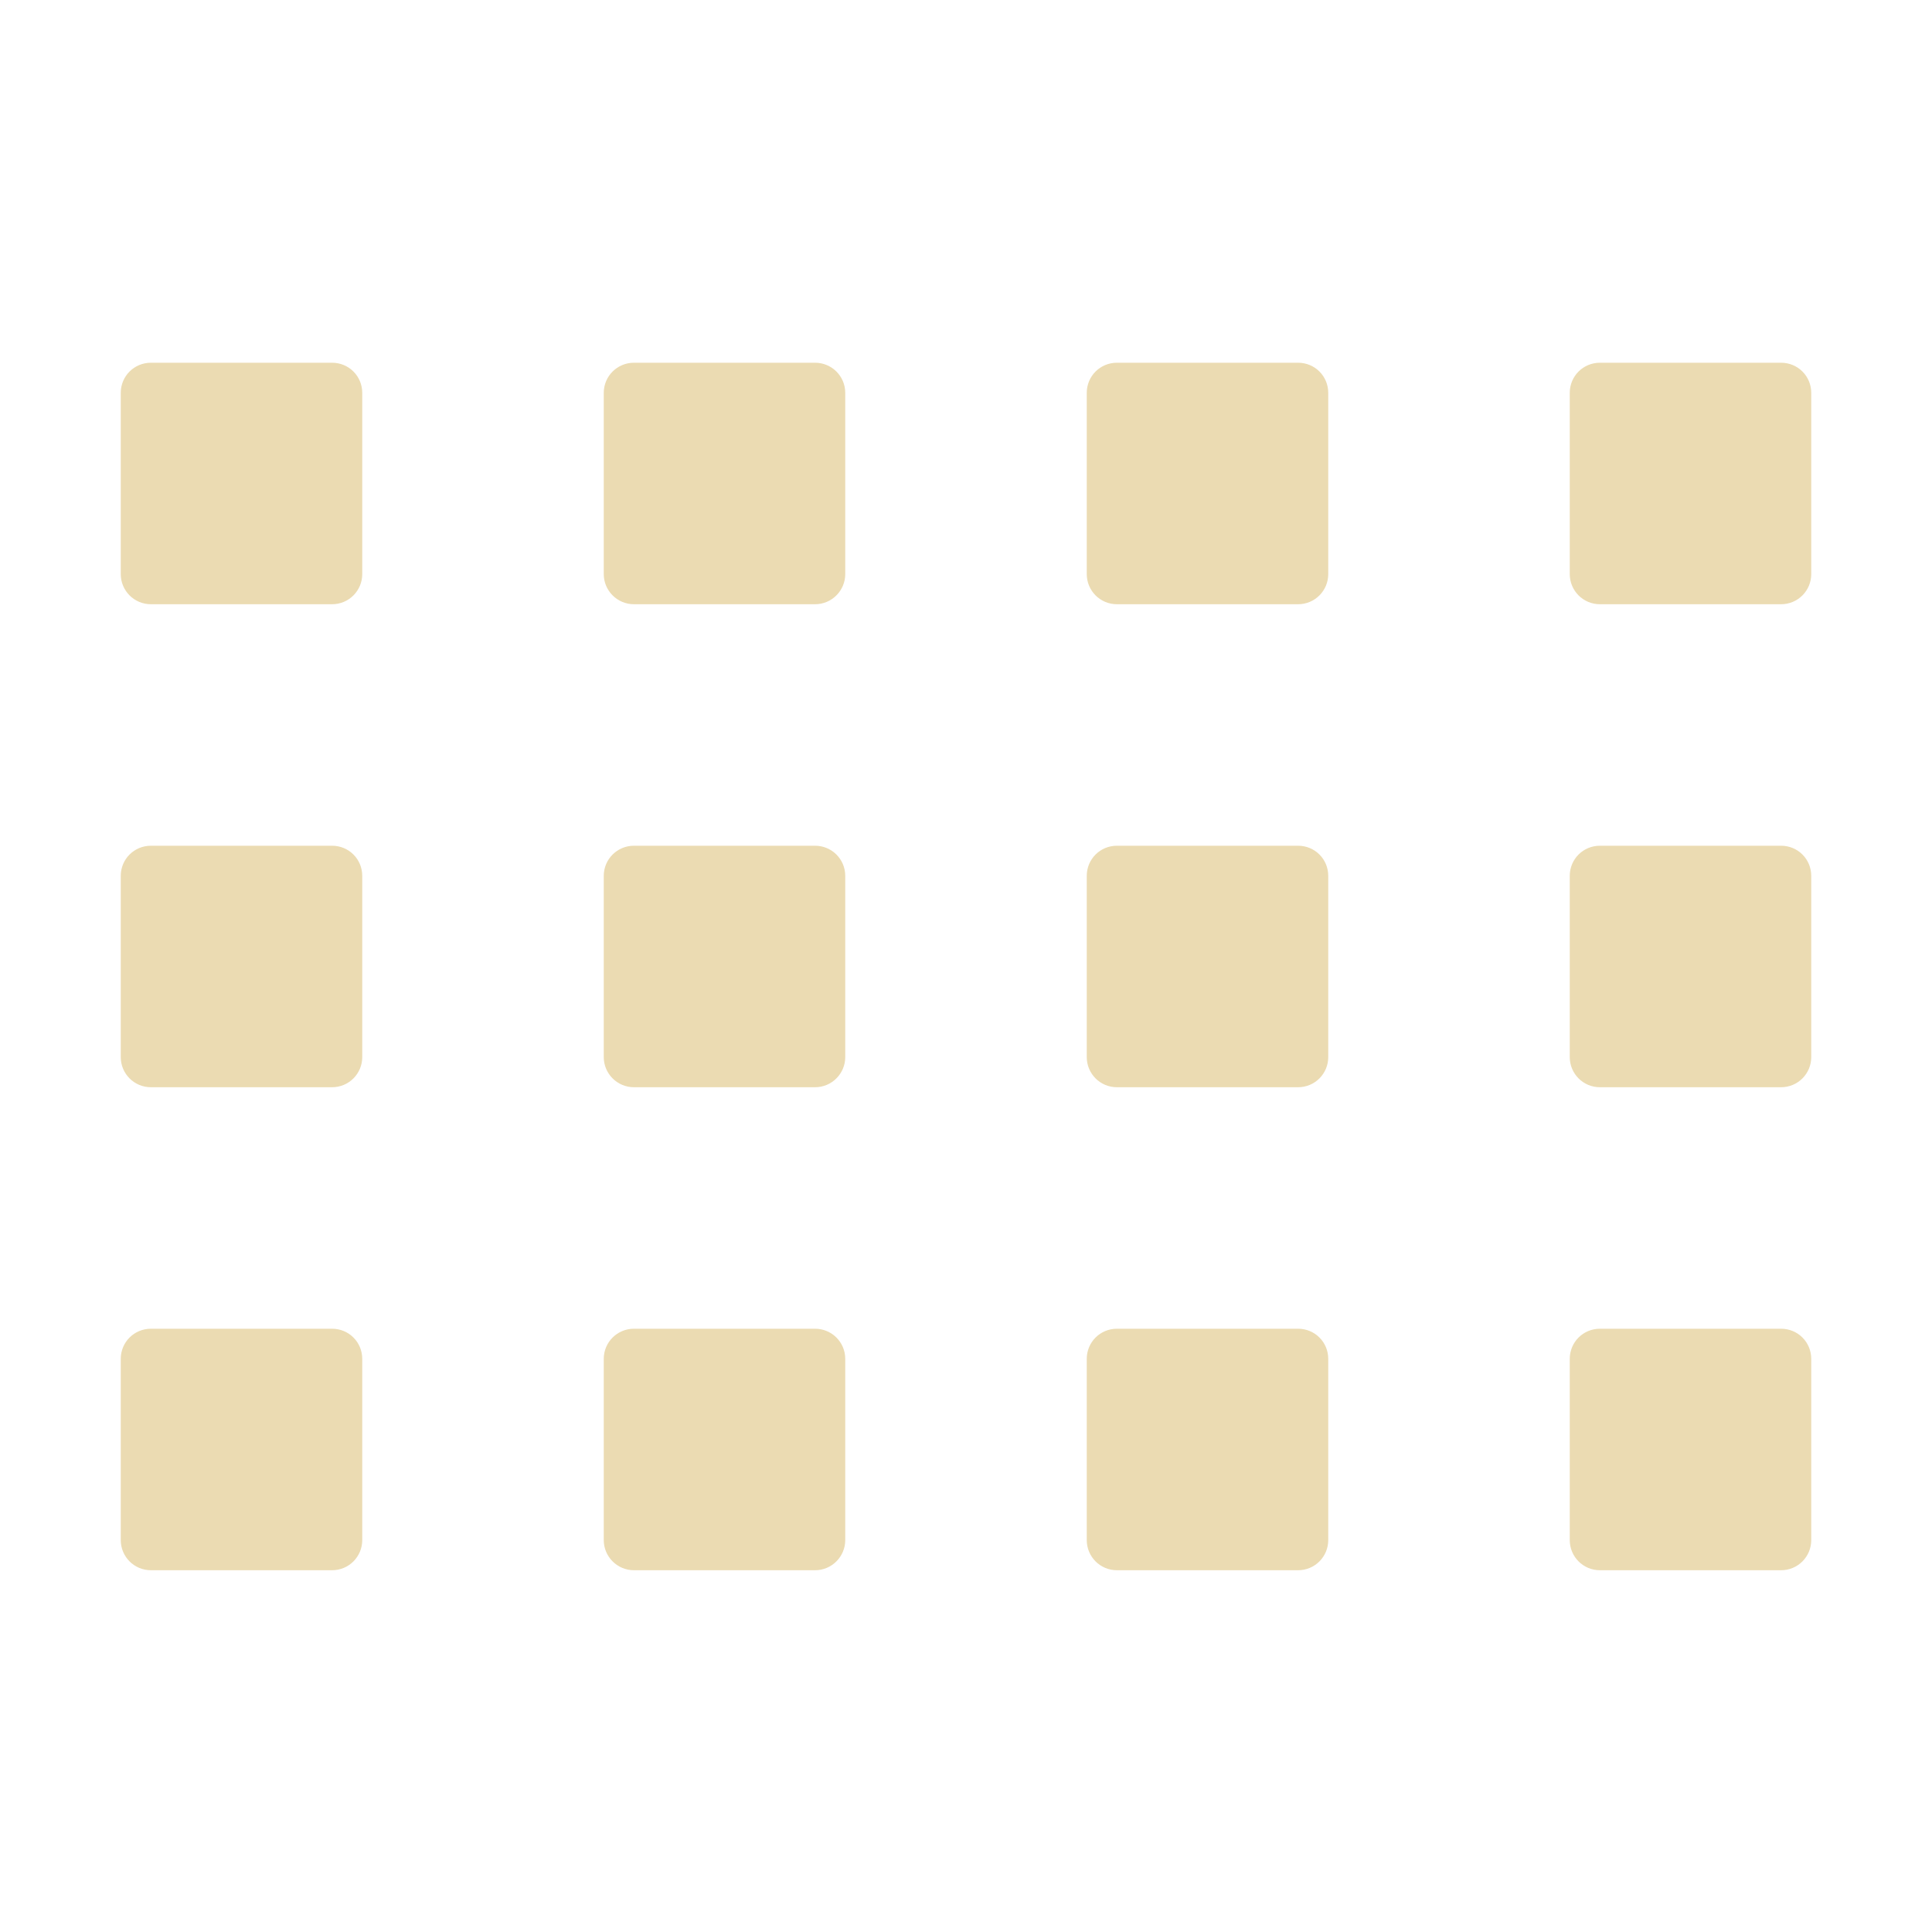
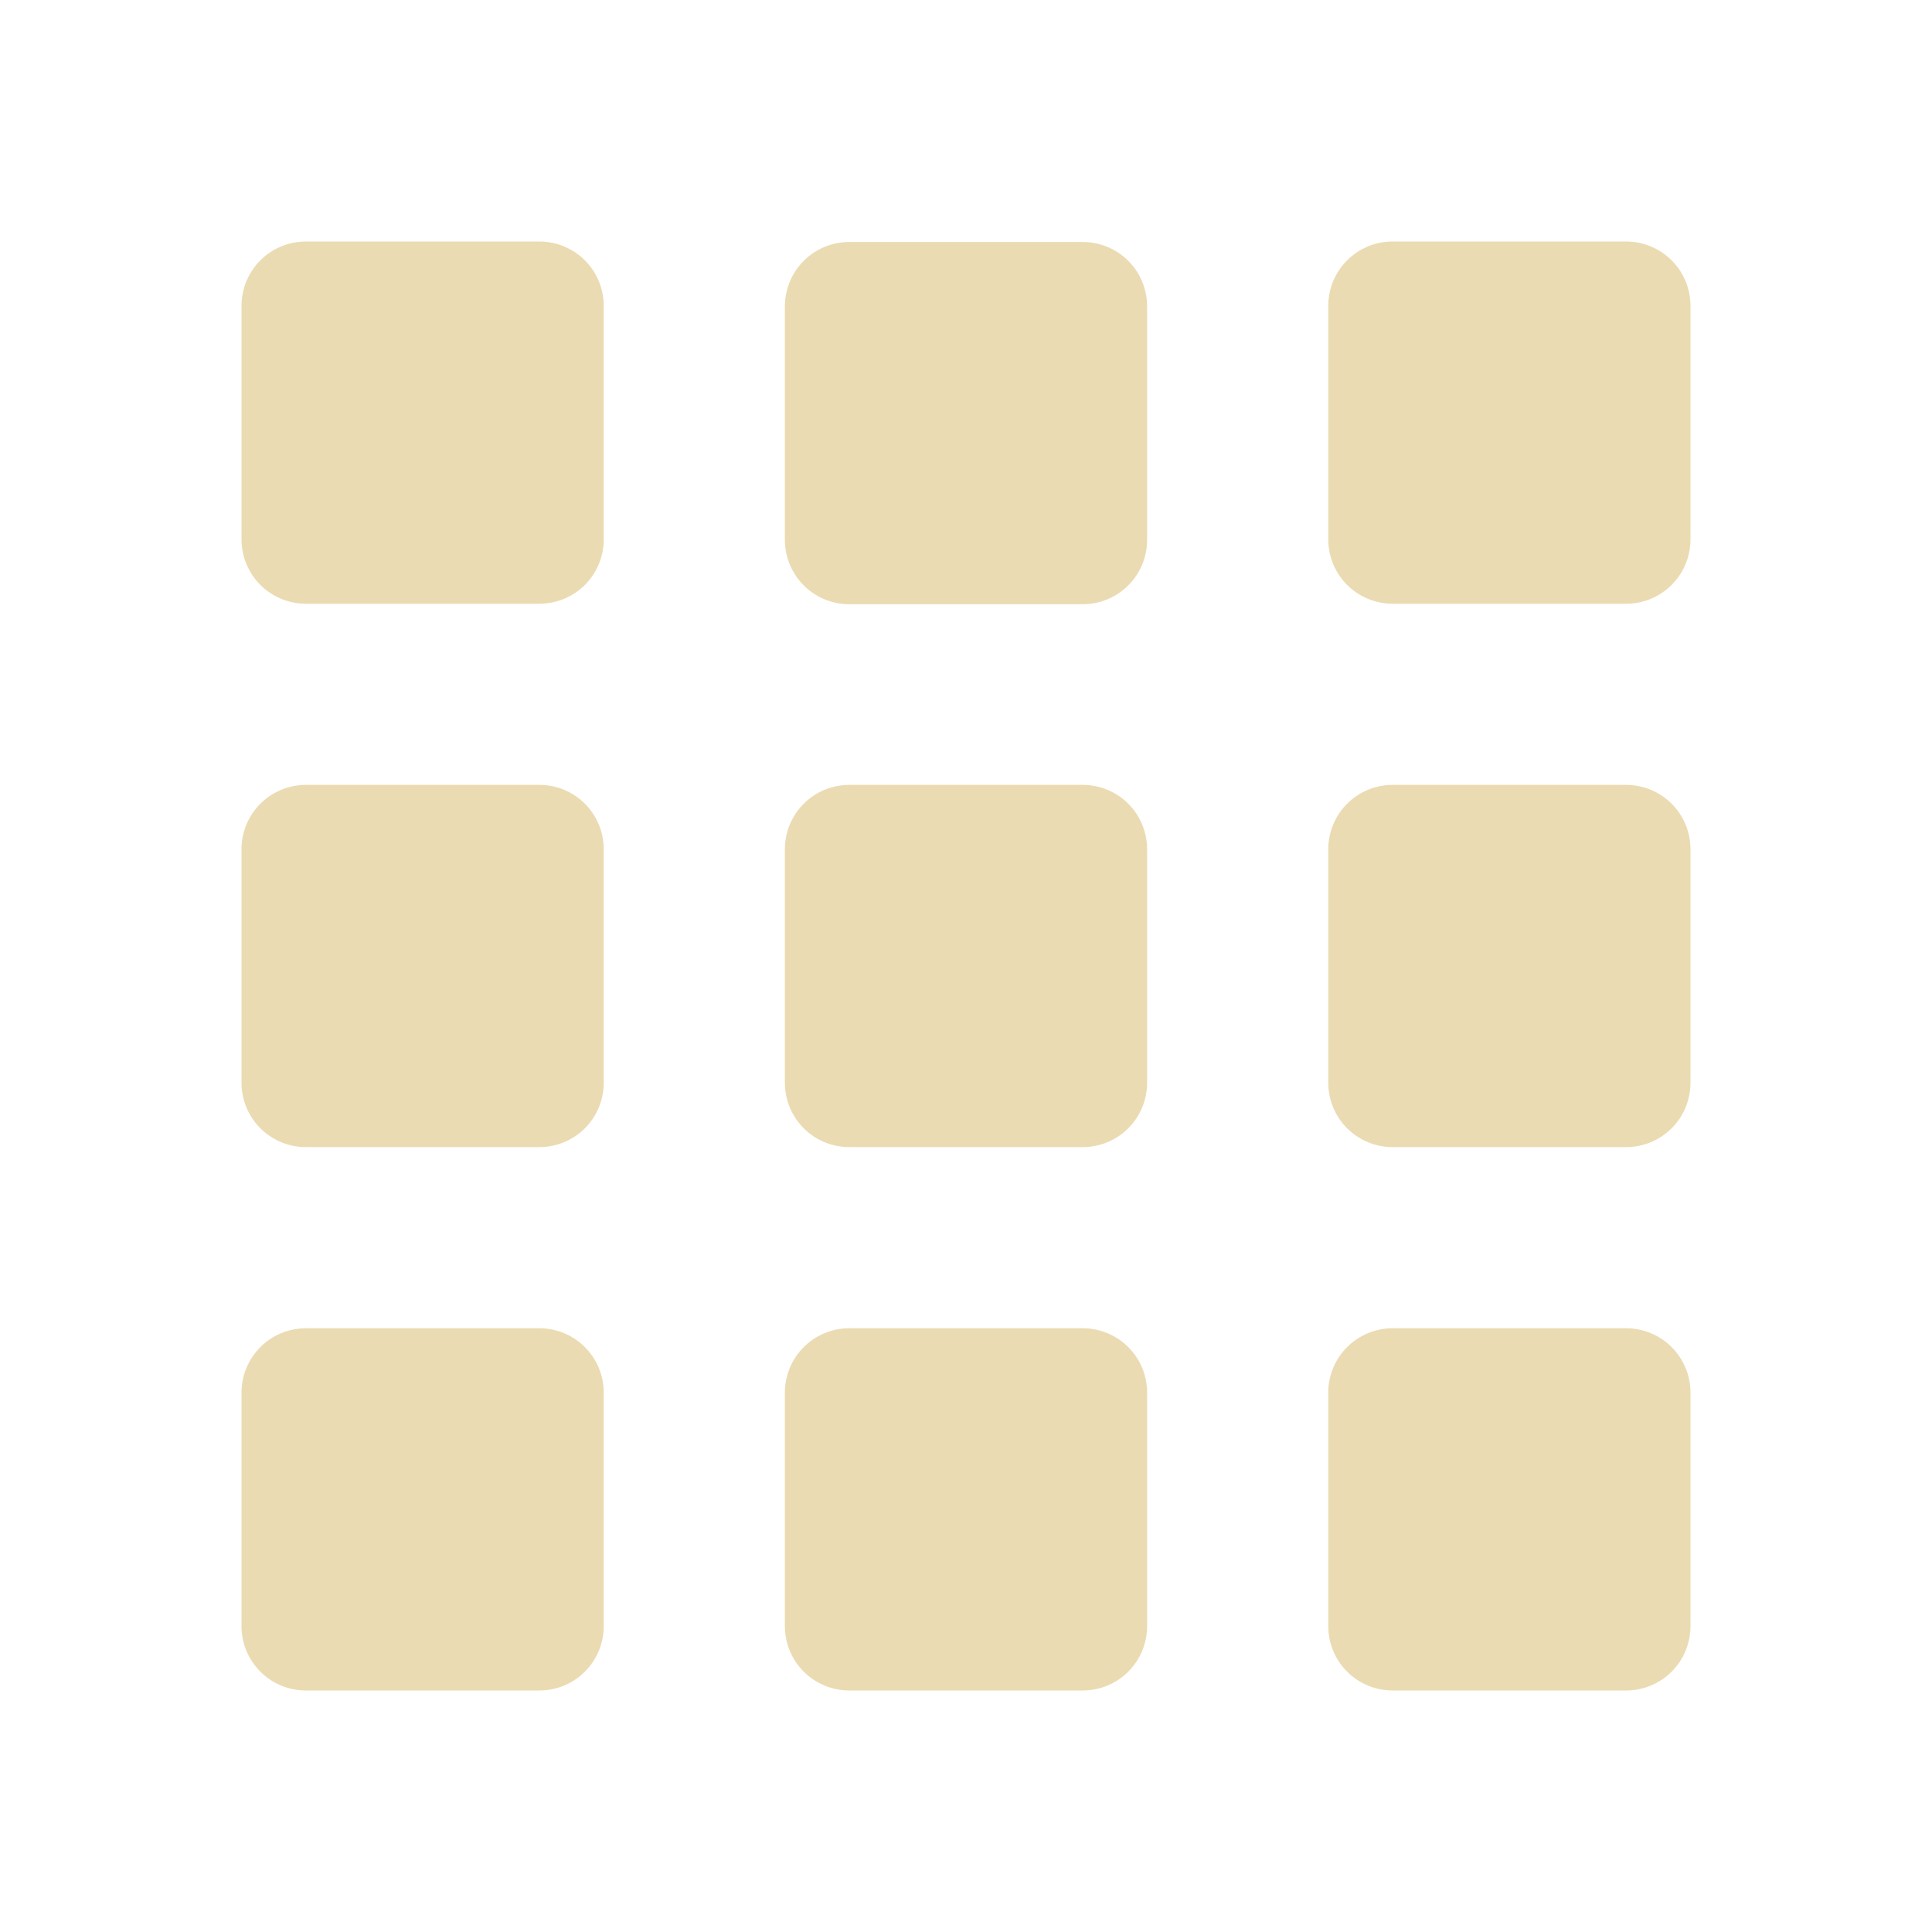
- <svg xmlns="http://www.w3.org/2000/svg" width="16" height="16" viewBox="0 0 16 16">
+ <svg xmlns="http://www.w3.org/2000/svg" width="16" height="16" version="1.1" viewBox="0 0 16 16">
  <defs>
-     <style id="current-color-scheme" type="text/css">
-    .ColorScheme-Text { color:#ebdbb2; } .ColorScheme-Highlight { color:#458588; }
-   </style>
+     <style type="text/css">.ColorScheme-Text { color:#ebdbb2; } .ColorScheme-Highlight { color:#458588; }</style>
  </defs>
-   <path style="fill:currentColor" class="ColorScheme-Text" d="M 1.25 3.004 C 1.111 3.004 1 3.115 1 3.254 L 1 4.754 C 1 4.892 1.111 5.004 1.25 5.004 L 2.75 5.004 C 2.889 5.004 3 4.892 3 4.754 L 3 3.254 C 3 3.115 2.889 3.004 2.75 3.004 L 1.25 3.004 z M 5.25 3.004 C 5.112 3.004 5 3.115 5 3.254 L 5 4.754 C 5 4.892 5.112 5.004 5.25 5.004 L 6.75 5.004 C 6.888 5.004 7 4.892 7 4.754 L 7 3.254 C 7 3.115 6.888 3.004 6.75 3.004 L 5.25 3.004 z M 9.25 3.004 C 9.111 3.004 9 3.115 9 3.254 L 9 4.754 C 9 4.892 9.111 5.004 9.25 5.004 L 10.75 5.004 C 10.889 5.004 11 4.892 11 4.754 L 11 3.254 C 11 3.115 10.889 3.004 10.75 3.004 L 9.25 3.004 z M 13.25 3.004 C 13.111 3.004 13 3.115 13 3.254 L 13 4.754 C 13 4.892 13.111 5.004 13.25 5.004 L 14.75 5.004 C 14.889 5.004 15 4.892 15 4.754 L 15 3.254 C 15 3.115 14.889 3.004 14.75 3.004 L 13.25 3.004 z M 1.25 7.004 C 1.111 7.004 1 7.115 1 7.254 L 1 8.754 C 1 8.892 1.111 9.004 1.25 9.004 L 2.75 9.004 C 2.889 9.004 3 8.892 3 8.754 L 3 7.254 C 3 7.115 2.889 7.004 2.75 7.004 L 1.25 7.004 z M 5.25 7.004 C 5.112 7.004 5 7.115 5 7.254 L 5 8.754 C 5 8.892 5.112 9.004 5.25 9.004 L 6.75 9.004 C 6.888 9.004 7 8.892 7 8.754 L 7 7.254 C 7 7.115 6.888 7.004 6.75 7.004 L 5.25 7.004 z M 9.25 7.004 C 9.111 7.004 9 7.115 9 7.254 L 9 8.754 C 9 8.892 9.111 9.004 9.25 9.004 L 10.75 9.004 C 10.889 9.004 11 8.892 11 8.754 L 11 7.254 C 11 7.115 10.889 7.004 10.75 7.004 L 9.25 7.004 z M 13.25 7.004 C 13.111 7.004 13 7.115 13 7.254 L 13 8.754 C 13 8.892 13.111 9.004 13.25 9.004 L 14.75 9.004 C 14.889 9.004 15 8.892 15 8.754 L 15 7.254 C 15 7.115 14.889 7.004 14.75 7.004 L 13.25 7.004 z M 1.25 11.004 C 1.111 11.004 1 11.115 1 11.254 L 1 12.754 C 1 12.892 1.111 13.004 1.25 13.004 L 2.75 13.004 C 2.889 13.004 3 12.892 3 12.754 L 3 11.254 C 3 11.115 2.889 11.004 2.75 11.004 L 1.25 11.004 z M 5.25 11.004 C 5.112 11.004 5 11.115 5 11.254 L 5 12.754 C 5 12.892 5.112 13.004 5.25 13.004 L 6.75 13.004 C 6.888 13.004 7 12.892 7 12.754 L 7 11.254 C 7 11.115 6.888 11.004 6.75 11.004 L 5.25 11.004 z M 9.25 11.004 C 9.111 11.004 9 11.115 9 11.254 L 9 12.754 C 9 12.892 9.111 13.004 9.25 13.004 L 10.75 13.004 C 10.889 13.004 11 12.892 11 12.754 L 11 11.254 C 11 11.115 10.889 11.004 10.75 11.004 L 9.25 11.004 z M 13.25 11.004 C 13.111 11.004 13 11.115 13 11.254 L 13 12.754 C 13 12.892 13.111 13.004 13.25 13.004 L 14.75 13.004 C 14.889 13.004 15 12.892 15 12.754 L 15 11.254 C 15 11.115 14.889 11.004 14.75 11.004 L 13.25 11.004 z" />
+   <path class="ColorScheme-Text" fill="currentColor" d="m2.535 2c-0.297 0-0.535 0.238-0.535 0.535v1.93c0 0.297 0.238 0.535 0.535 0.535h1.93c0.297 0 0.535-0.238 0.535-0.535v-1.93c0-0.297-0.238-0.535-0.535-0.535h-1.93zm9 0c-0.297 0-0.535 0.238-0.535 0.535v1.93c0 0.297 0.238 0.535 0.535 0.535h1.93c0.297 0 0.535-0.238 0.535-0.535v-1.93c0-0.297-0.238-0.535-0.535-0.535h-1.93zm-4.5 0.004c-0.297 0-0.535 0.238-0.535 0.535v1.93c0 0.297 0.238 0.535 0.535 0.535h1.93c0.297 0 0.535-0.238 0.535-0.535v-1.93c0-0.297-0.238-0.535-0.535-0.535h-1.93zm-4.5 4.496c-0.297 0-0.535 0.238-0.535 0.535v1.93c0 0.297 0.238 0.535 0.535 0.535h1.93c0.297 0 0.535-0.238 0.535-0.535v-1.93c0-0.297-0.238-0.535-0.535-0.535h-1.93zm4.5 0c-0.297 0-0.535 0.238-0.535 0.535v1.93c0 0.297 0.238 0.535 0.535 0.535h1.93c0.297 0 0.535-0.238 0.535-0.535v-1.93c0-0.297-0.238-0.535-0.535-0.535h-1.93zm4.5 0c-0.297 0-0.535 0.238-0.535 0.535v1.93c0 0.297 0.238 0.535 0.535 0.535h1.93c0.297 0 0.535-0.238 0.535-0.535v-1.93c0-0.297-0.238-0.535-0.535-0.535h-1.93zm-9 4.5c-0.297 0-0.535 0.238-0.535 0.535v1.93c0 0.297 0.238 0.535 0.535 0.535h1.93c0.297 0 0.535-0.238 0.535-0.535v-1.93c0-0.297-0.238-0.535-0.535-0.535h-1.93zm4.5 0c-0.297 0-0.535 0.238-0.535 0.535v1.93c0 0.297 0.238 0.535 0.535 0.535h1.93c0.297 0 0.535-0.238 0.535-0.535v-1.93c0-0.297-0.238-0.535-0.535-0.535h-1.93zm4.5 0c-0.297 0-0.535 0.238-0.535 0.535v1.93c0 0.297 0.238 0.535 0.535 0.535h1.93c0.297 0 0.535-0.238 0.535-0.535v-1.93c0-0.297-0.238-0.535-0.535-0.535h-1.93z" />
</svg>
